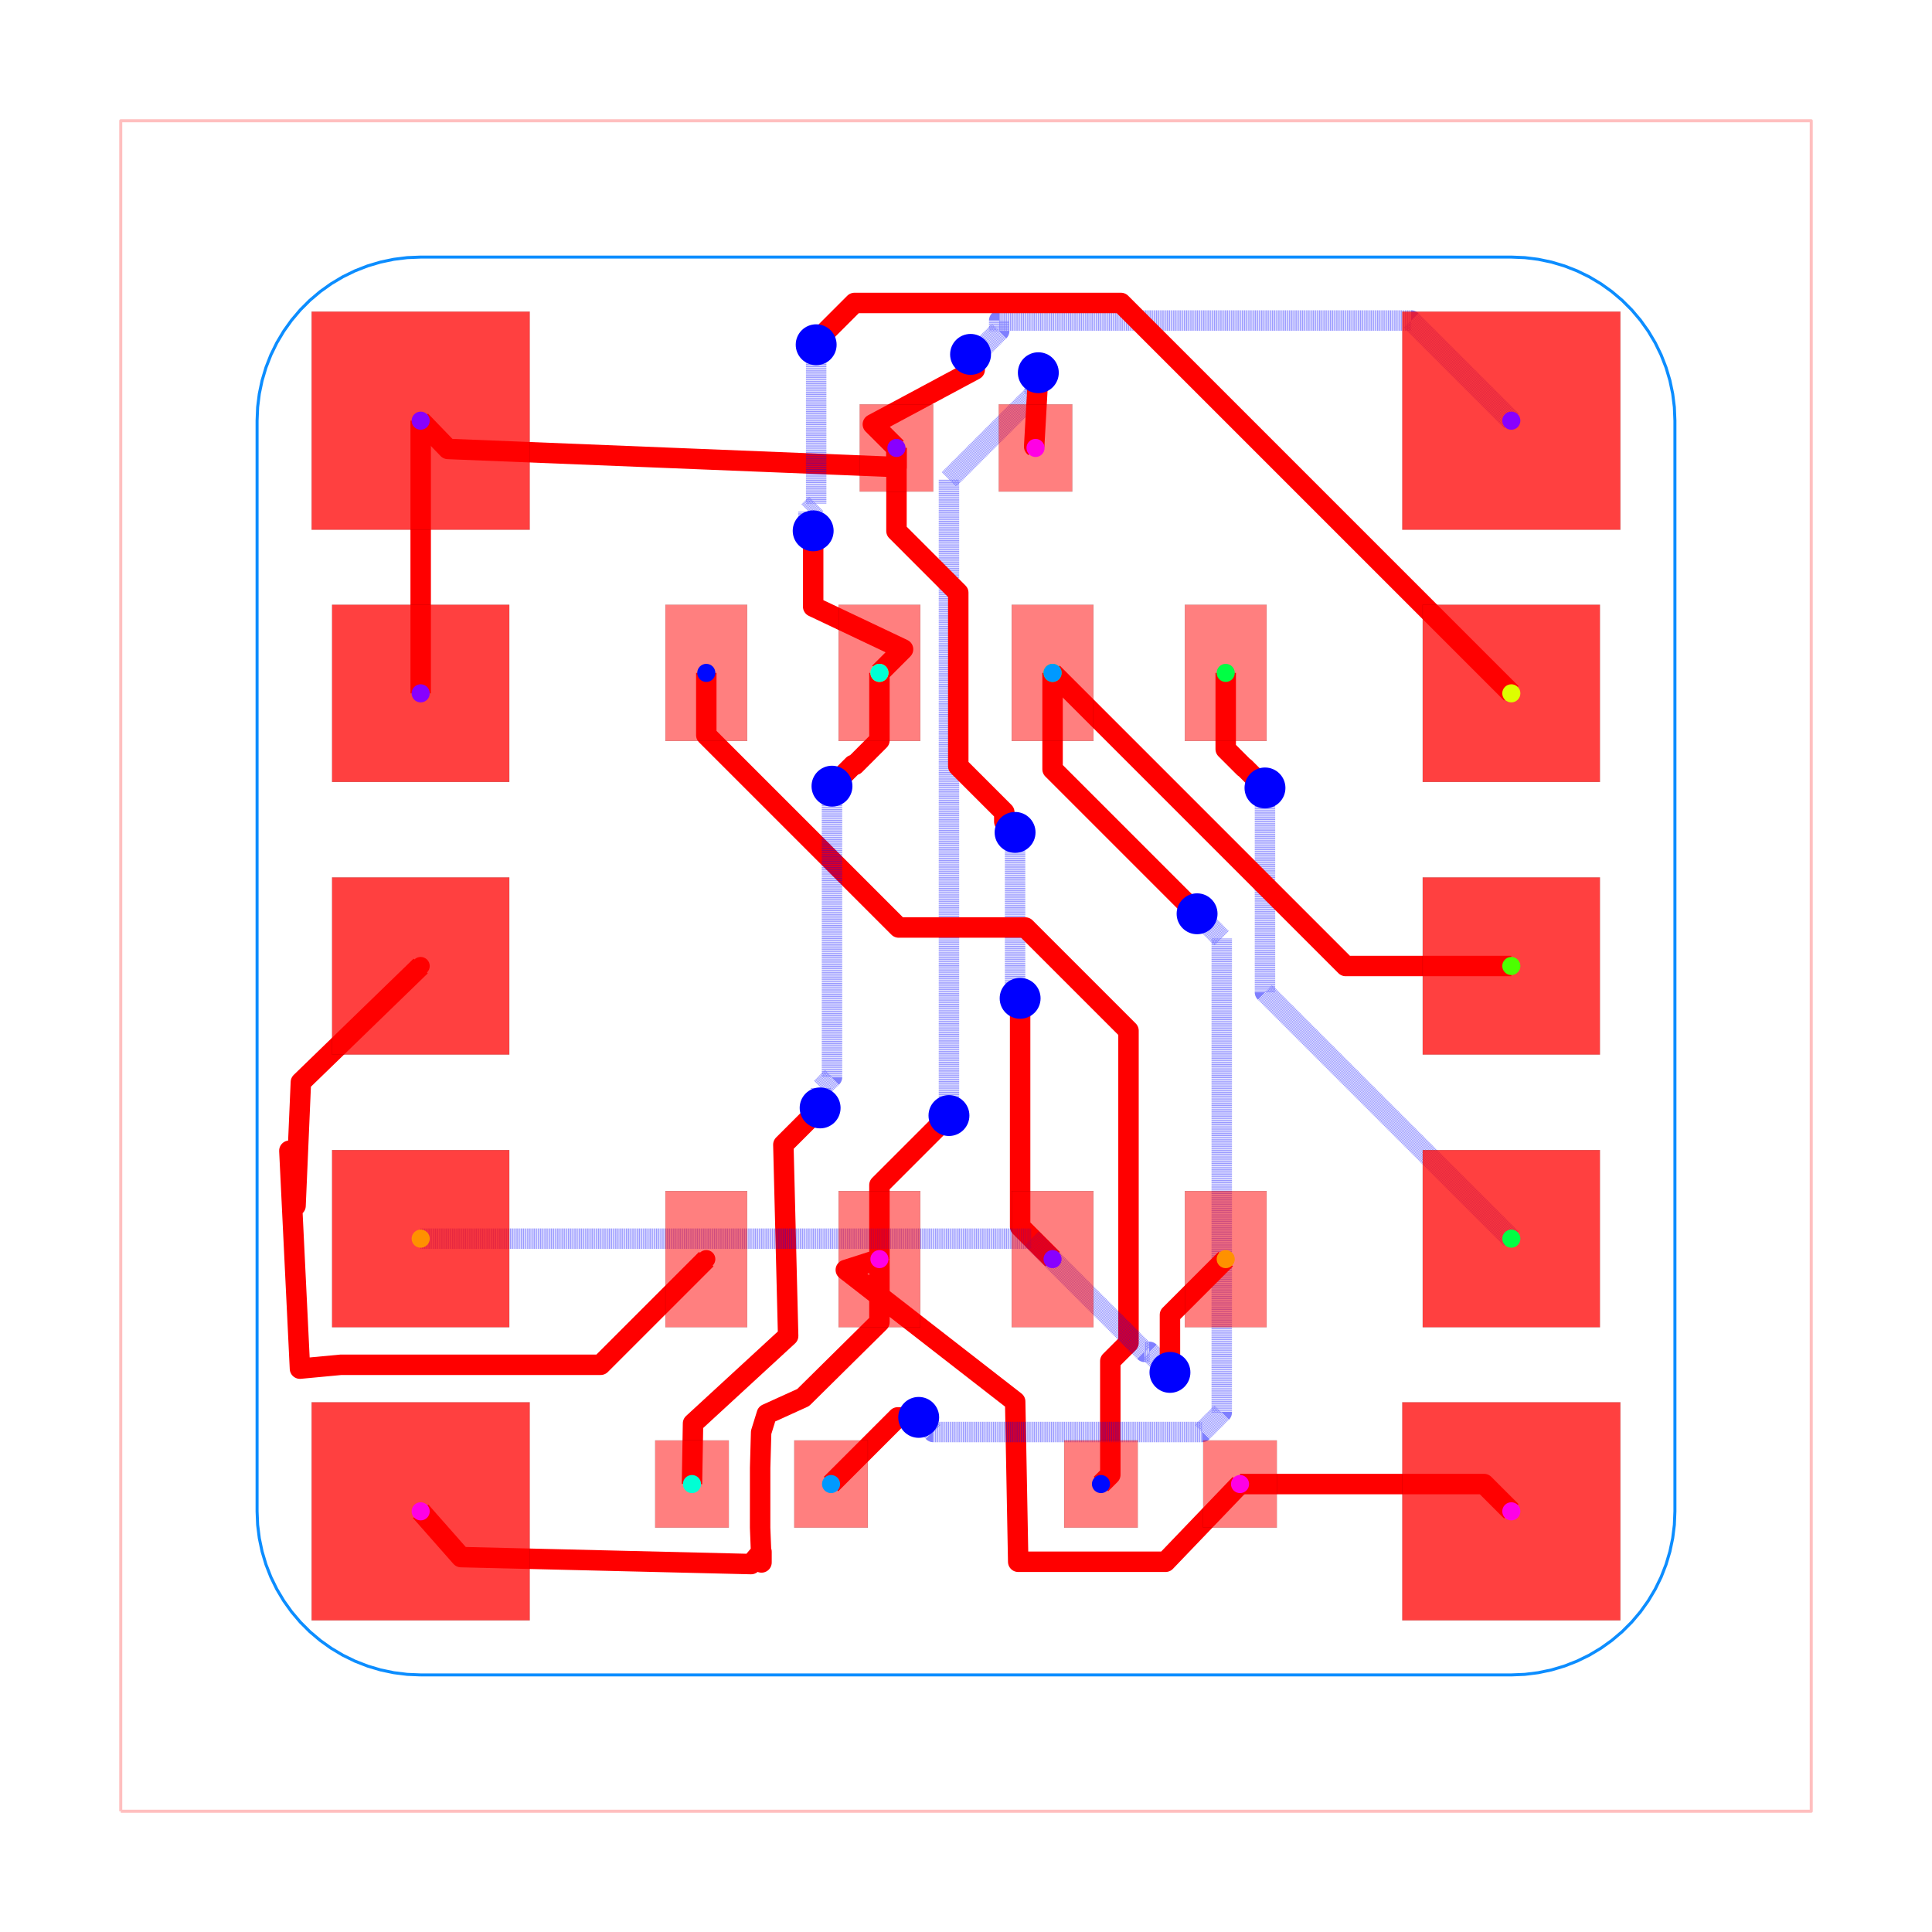
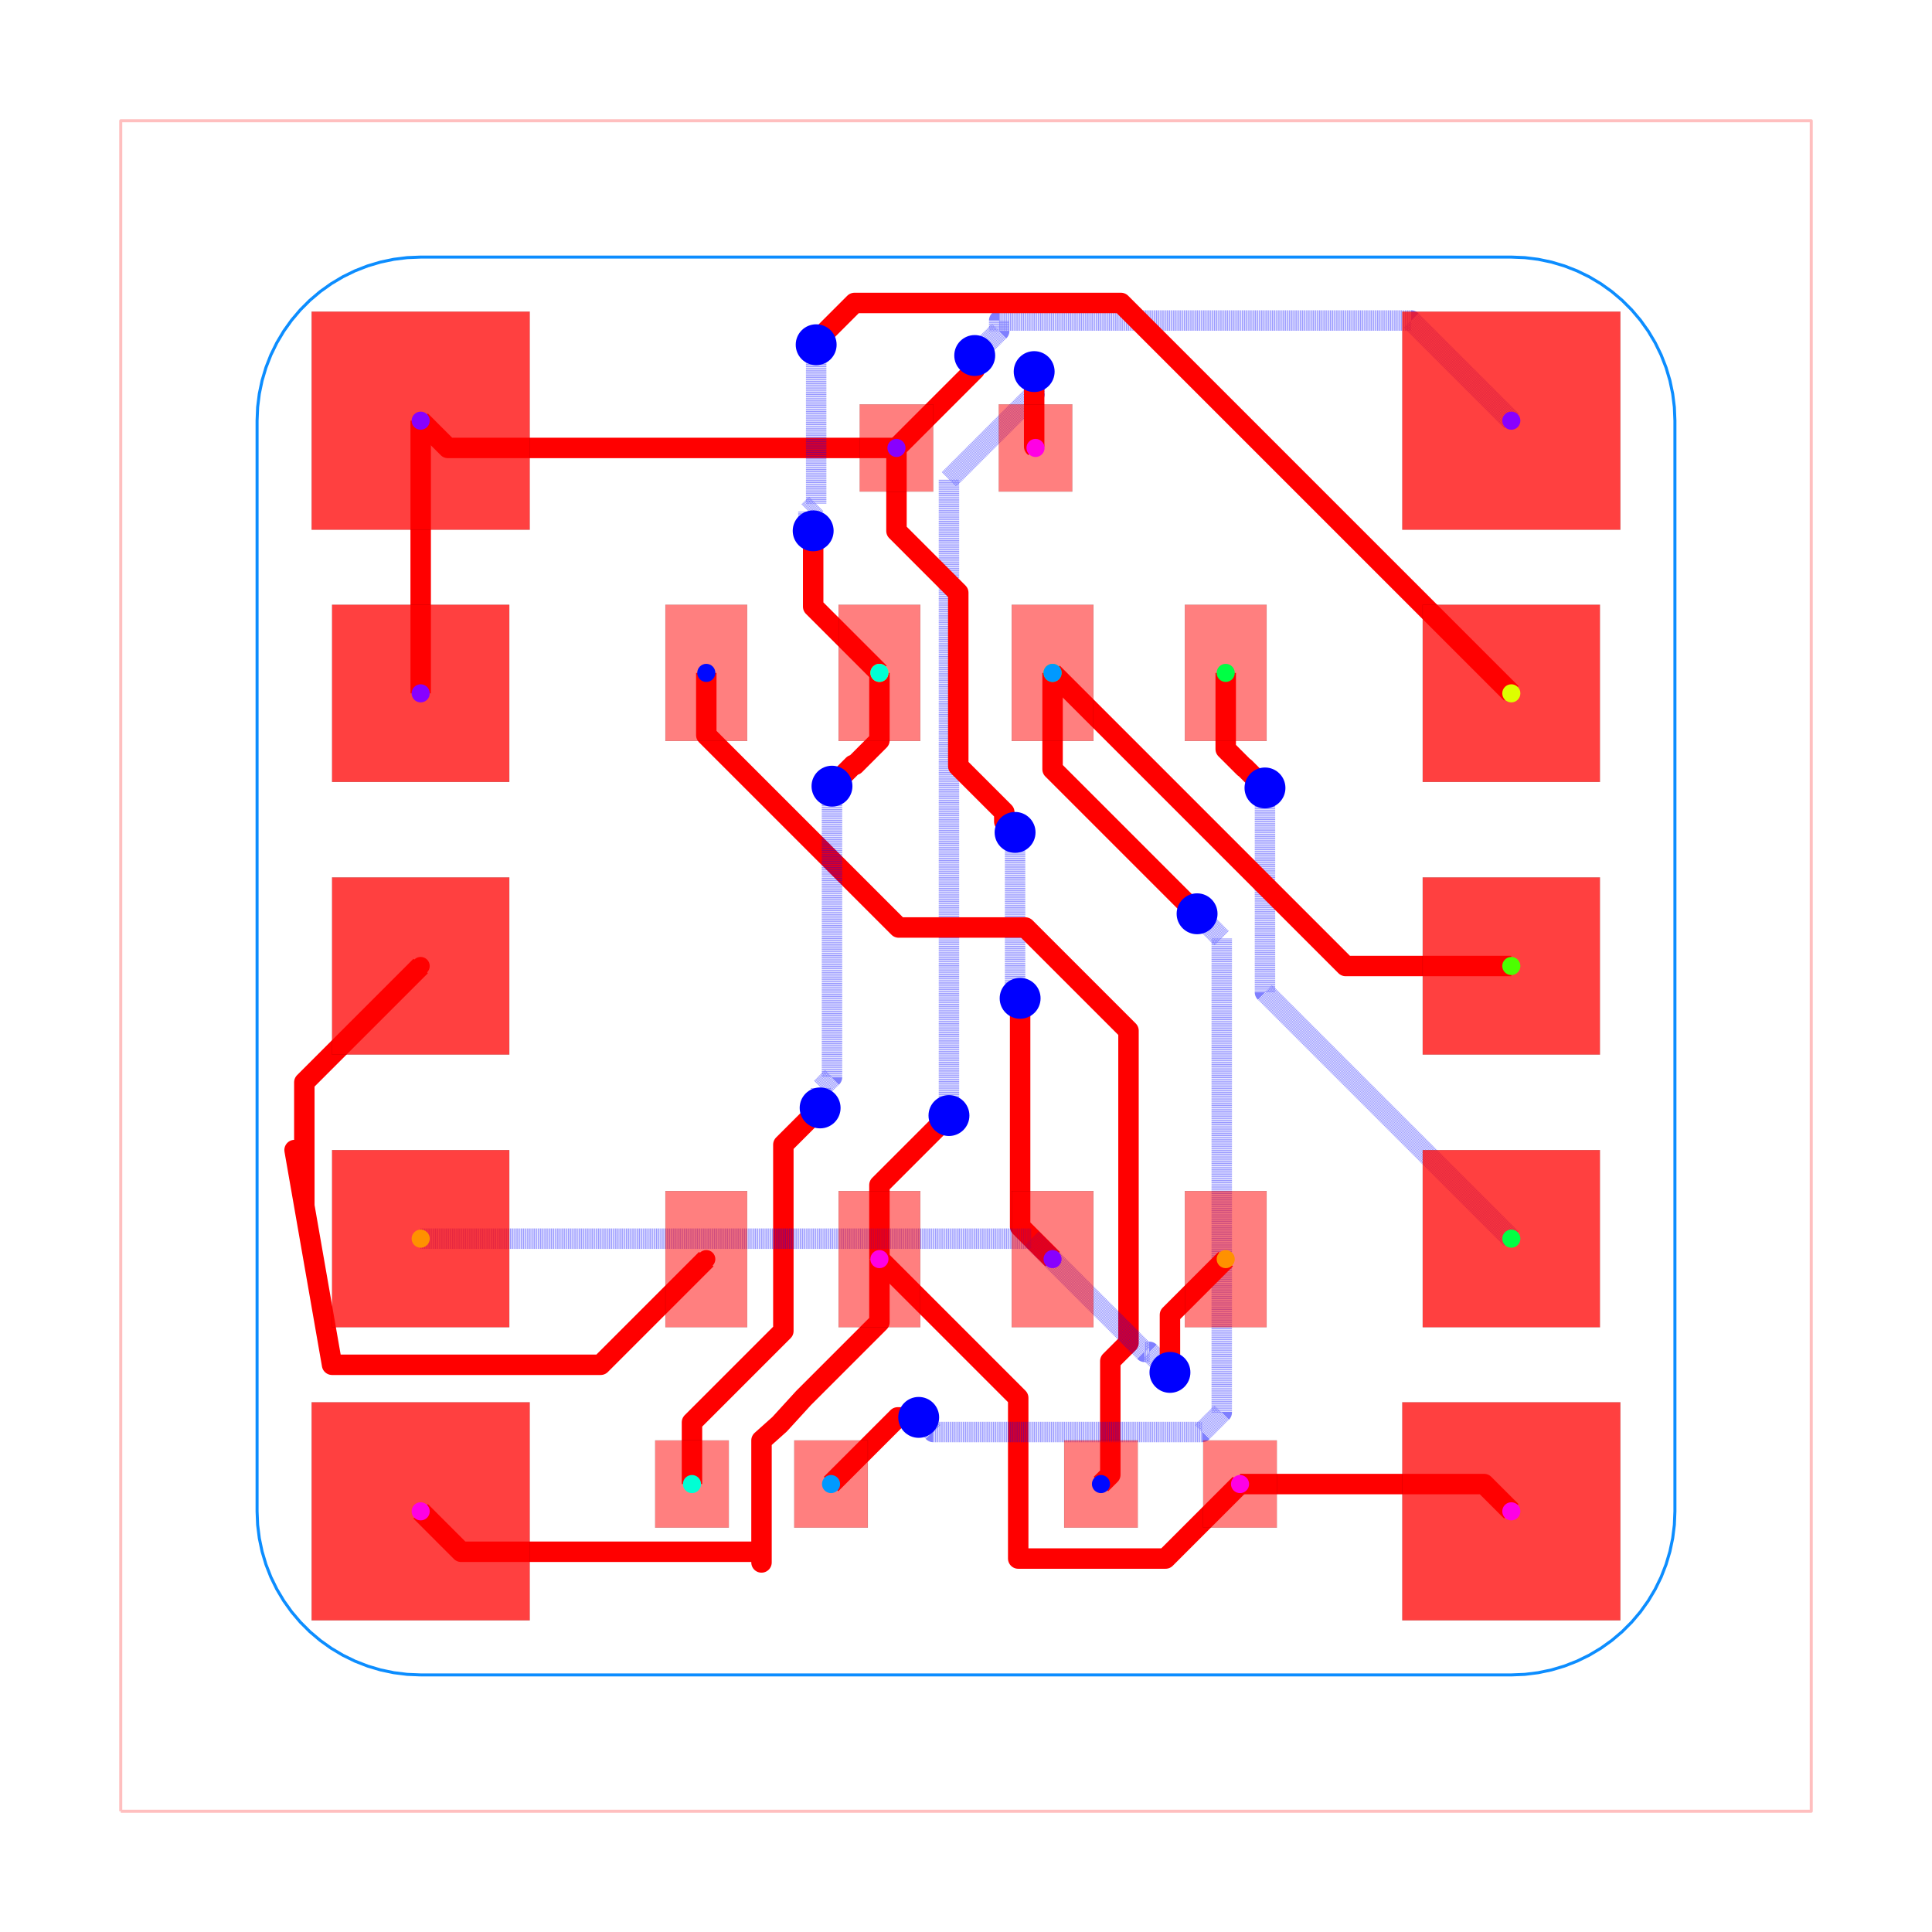
<svg xmlns="http://www.w3.org/2000/svg" width="640" height="640" viewBox="0 0 640 640">
  <rect width="100%" height="100%" fill="white" />
  <g>
    <polyline data-points="-6.199999999999999,-6.199999999999999 6.199999999999999,-6.199999999999999 6.199999999999999,6.199999999999999 -6.199999999999999,6.199999999999999 -6.199999999999999,-6.199999999999999" data-type="line" data-label="" points="40,600 600,600 600,40 40,40 40,600" fill="none" stroke="rgba(255,0,0,0.25)" stroke-linejoin="round" stroke-width="1px" />
  </g>
  <g>
    <polyline data-points="-3.999999999999999,-5.199999999999999 3.999999999999999,-5.199999999999999 4.099095214566798,-5.195901391608003 4.19751350833688,-5.183633564083266 4.294582584568958,-5.163280319127195 4.389639363045619,-5.134980690040761 4.4820345095835625,-5.098927991986068 4.571136871644487,-5.055368501447786 4.656337789746911,-5.004599773915033 4.737055255227601,-4.946968611275671 4.812737885950888,-4.882868692807757 4.882868692807757,-4.812737885950888 4.946968611275671,-4.737055255227601 5.004599773915033,-4.656337789746911 5.055368501447786,-4.571136871644487 5.098927991986068,-4.4820345095835625 5.134980690040761,-4.389639363045619 5.163280319127195,-4.294582584568958 5.183633564083266,-4.19751350833688 5.195901391608003,-4.099095214566798 5.199999999999999,-3.999999999999999 5.199999999999999,3.999999999999999 5.195901391608003,4.099095214566798 5.183633564083266,4.19751350833688 5.163280319127195,4.294582584568958 5.134980690040761,4.389639363045619 5.098927991986068,4.4820345095835625 5.055368501447786,4.571136871644487 5.004599773915033,4.656337789746911 4.946968611275671,4.737055255227601 4.882868692807757,4.812737885950888 4.812737885950888,4.882868692807757 4.737055255227601,4.946968611275671 4.656337789746911,5.004599773915033 4.571136871644487,5.055368501447786 4.4820345095835625,5.098927991986068 4.389639363045619,5.134980690040761 4.294582584568958,5.163280319127195 4.19751350833688,5.183633564083266 4.099095214566798,5.195901391608003 3.999999999999999,5.199999999999999 -3.999999999999999,5.199999999999999 -4.099095214566798,5.195901391608003 -4.19751350833688,5.183633564083266 -4.294582584568958,5.163280319127195 -4.389639363045619,5.134980690040761 -4.4820345095835625,5.098927991986068 -4.571136871644487,5.055368501447786 -4.656337789746911,5.004599773915033 -4.737055255227601,4.946968611275671 -4.812737885950888,4.882868692807757 -4.882868692807757,4.812737885950888 -4.946968611275671,4.737055255227601 -5.004599773915033,4.656337789746911 -5.055368501447786,4.571136871644487 -5.098927991986068,4.4820345095835625 -5.134980690040761,4.389639363045619 -5.163280319127196,4.294582584568958 -5.183633564083266,4.19751350833688 -5.195901391608003,4.099095214566798 -5.199999999999999,3.999999999999999 -5.199999999999999,-3.999999999999999 -5.195901391608003,-4.099095214566797 -5.183633564083266,-4.19751350833688 -5.163280319127196,-4.294582584568958 -5.134980690040761,-4.389639363045619 -5.098927991986068,-4.4820345095835625 -5.055368501447786,-4.571136871644487 -5.004599773915034,-4.656337789746911 -4.946968611275672,-4.737055255227601 -4.882868692807757,-4.812737885950888 -4.812737885950888,-4.882868692807757 -4.737055255227601,-4.946968611275671 -4.656337789746911,-5.004599773915033 -4.571136871644487,-5.055368501447786 -4.4820345095835625,-5.098927991986068 -4.389639363045619,-5.134980690040761 -4.294582584568958,-5.163280319127195 -4.197513508336881,-5.183633564083266 -4.099095214566798,-5.195901391608003 -3.999999999999999,-5.199999999999999 -3.999999999999999,-5.199999999999999" data-type="line" data-label="" points="139.355,554.839 500.645,554.839 505.12,554.654 509.565,554.1 513.949,553.18 518.242,551.902 522.414,550.274 526.438,548.307 530.286,546.014 533.932,543.411 537.349,540.517 540.517,537.349 543.411,533.932 546.014,530.286 548.307,526.438 550.274,522.414 551.902,518.242 553.18,513.949 554.1,509.565 554.654,505.12 554.839,500.645 554.839,139.355 554.654,134.88 554.1,130.435 553.18,126.051 551.902,121.758 550.274,117.586 548.307,113.562 546.014,109.714 543.411,106.068 540.517,102.651 537.349,99.483 533.932,96.589 530.286,93.986 526.438,91.693 522.414,89.726 518.242,88.098 513.949,86.82 509.565,85.9 505.12,85.346 500.645,85.161 139.355,85.161 134.88,85.346 130.435,85.9 126.051,86.82 121.758,88.098 117.586,89.726 113.562,91.693 109.714,93.986 106.068,96.589 102.651,99.483 99.483,102.651 96.589,106.068 93.986,109.714 91.693,113.562 89.726,117.586 88.098,121.758 86.82,126.051 85.9,130.435 85.346,134.88 85.161,139.355 85.161,500.645 85.346,505.12 85.9,509.565 86.82,513.949 88.098,518.242 89.726,522.414 91.693,526.438 93.986,530.286 96.589,533.932 99.483,537.349 102.651,540.517 106.068,543.411 109.714,546.014 113.562,548.307 117.586,550.274 121.758,551.902 126.051,553.18 130.435,554.1 134.88,554.654 139.355,554.839 139.355,554.839" fill="none" stroke="rgba(0, 136, 255, 0.95)" stroke-linejoin="round" stroke-width="1px" />
  </g>
  <g>
    <polyline data-points="2.01,-3.8 3.8,-3.8 4,-4" data-type="line" data-label="" points="410.774,491.613 491.613,491.613 500.645,500.645" fill="none" stroke="red" stroke-linejoin="round" stroke-width="6.774" />
  </g>
  <g>
-     <polyline data-points="2.01,-3.8 1.4636644667741834,-4.369994222542292 0.3829871576466409,-4.369994222542292 0.36072126958690565,-3.1948070773112196 -0.8816085460261822,-2.22919071843729 -0.6350000000000001,-2.15" data-type="line" data-label="" points="410.774,491.613 386.101,517.355 337.296,517.355 336.291,464.282 280.185,420.673 291.323,417.097" fill="none" stroke="red" stroke-linejoin="round" stroke-width="6.774" />
-   </g>
-   <g>
-     <polyline data-points="-0.6350000000000001,-2.15 -0.6350000000000001,-2.612380861522672 -1.1944491921517089,-3.165381271731969 -1.4610249384492493,-3.2864607055309345 -1.5027006061679047,-3.420749583349613 -1.51,-3.6799999999999997 -1.510166084700449,-4.120528119925643 -1.4999996234526822,-4.3750065817908315 -1.5,-4.296708350308045 -1.5765812220114186,-4.38697476184011 -3.7037827095315787,-4.335835822033881 -4,-4" data-type="line" data-label="" points="291.323,417.097 291.323,437.978 266.057,462.953 254.018,468.421 252.136,474.485 251.806,486.194 251.799,506.088 252.258,517.581 252.258,514.045 248.8,518.121 152.732,515.812 139.355,500.645" fill="none" stroke="red" stroke-linejoin="round" stroke-width="6.774" />
+     <polyline data-points="2.01,-3.8 1.4636644667741834,-4.346335533225816 0.3829871576466409,-4.346335533225816 0.3829871576466409,-3.1679871576466407 -0.6350000000000001,-2.15" data-type="line" data-label="" points="410.774,491.613 386.101,516.286 337.296,516.286 337.296,463.07 291.323,417.097" fill="none" stroke="red" stroke-linejoin="round" stroke-width="6.774" />
+   </g>
+   <g>
+     <polyline data-points="-0.6350000000000001,-2.15 -0.6350000000000001,-2.612380861522672 -1.1918611391758867,-3.169242000698558 -1.367,-3.361 -1.5,-3.48 -1.5,-3.6799999999999997 -1.5,-4.12 -1.5,-4.375 -1.5,-4.296708350308045 -1.585747335581498,-4.296708350308045 -3.7032916496919546,-4.296708350308045 -4,-4" data-type="line" data-label="" points="291.323,417.097 291.323,437.978 266.174,463.127 258.265,471.787 252.258,477.161 252.258,486.194 252.258,506.065 252.258,517.581 252.258,514.045 248.386,514.045 152.755,514.045 139.355,500.645" fill="none" stroke="red" stroke-linejoin="round" stroke-width="6.774" />
  </g>
  <g>
    <polyline data-points="-0.6350000000000001,-2.15 -0.6350000000000001,-1.607 -0.14253351565940173,-1.1145335156594016 -0.125,-1.097" data-type="line" data-label="" points="291.323,417.097 291.323,392.574 313.563,370.334 314.355,369.542" fill="none" stroke="red" stroke-linejoin="round" stroke-width="6.774" />
  </g>
  <g>
-     <polyline data-points="-0.125,-1.097 -0.125,3.5693563304823313 0.5033859570463857,4.197742287528717 0.5033859570463857,4.356614042953614 0.5305577740929718,4.351729776736306" data-type="line" data-label="" points="314.355,369.542 314.355,158.803 342.734,130.425 342.734,123.25 343.961,123.47" fill="none" stroke="rgba(0,0,255,0.5)" stroke-linejoin="round" stroke-width="6.774" stroke-dasharray="0.2 0.2" />
-   </g>
-   <g>
-     <polyline data-points="0.5305577740929718,4.351729776736306 0.5,3.8099999999999996 0.51,3.8" data-type="line" data-label="" points="343.961,123.47 342.581,147.935 343.032,148.387" fill="none" stroke="red" stroke-linejoin="round" stroke-width="6.774" />
+     <polyline data-points="-0.125,-1.097 -0.125,3.5693563304823313 0.5033859570463857,4.197742287528717 0.5033859570463857,4.356614042953614 0.5,4.36" data-type="line" data-label="" points="314.355,369.542 314.355,158.803 342.734,130.425 342.734,123.25 342.581,123.097" fill="none" stroke="rgba(0,0,255,0.5)" stroke-linejoin="round" stroke-width="6.774" stroke-dasharray="0.2 0.2" />
+   </g>
+   <g>
+     <polyline data-points="0.5,4.36 0.5,3.8099999999999996 0.51,3.8" data-type="line" data-label="" points="342.581,123.097 342.581,147.935 343.032,148.387" fill="none" stroke="red" stroke-linejoin="round" stroke-width="6.774" />
  </g>
  <g>
    <polyline data-points="-4,2 -4,4" data-type="line" data-label="" points="139.355,229.677 139.355,139.355" fill="none" stroke="red" stroke-linejoin="round" stroke-width="6.774" />
  </g>
  <g>
-     <polyline data-points="-0.51,3.8 -0.5096863001783866,3.660000351456077 -3.8,3.7926280356855018 -4,4" data-type="line" data-label="" points="296.968,148.387 296.982,154.71 148.387,148.72 139.355,139.355" fill="none" stroke="red" stroke-linejoin="round" stroke-width="6.774" />
-   </g>
-   <g>
-     <polyline data-points="4,4 3.2652742290440866,4.734725770955913 0.24343764468352388,4.734725770955913 0.24343764468352388,4.657437644683523 0.12187847064366475,4.535878470643664 0.03344222590702825,4.486270223263694" data-type="line" data-label="" points="500.645,139.355 467.464,106.174 330.994,106.174 330.994,109.664 325.504,115.154 321.51,117.394" fill="none" stroke="rgba(0,0,255,0.5)" stroke-linejoin="round" stroke-width="6.774" stroke-dasharray="0.2 0.2" />
-   </g>
-   <g>
-     <polyline data-points="0.03344222590702825,4.486270223263694 0.064,4.374 -0.6832411613907041,3.973241161390704 -0.51,3.8" data-type="line" data-label="" points="321.51,117.394 322.89,122.465 289.144,140.563 296.968,148.387" fill="none" stroke="red" stroke-linejoin="round" stroke-width="6.774" />
+     <polyline data-points="-0.51,3.8 -3.8,3.8 -4,4" data-type="line" data-label="" points="296.968,148.387 148.387,148.387 139.355,139.355" fill="none" stroke="red" stroke-linejoin="round" stroke-width="6.774" />
+   </g>
+   <g>
+     <polyline data-points="4,4 3.2652742290440866,4.734725770955913 0.24343764468352388,4.734725770955913 0.24343764468352388,4.657437644683523 0.12187847064366475,4.535878470643664 0.064,4.478" data-type="line" data-label="" points="500.645,139.355 467.464,106.174 330.994,106.174 330.994,109.664 325.504,115.154 322.89,117.768" fill="none" stroke="rgba(0,0,255,0.5)" stroke-linejoin="round" stroke-width="6.774" stroke-dasharray="0.2 0.2" />
+   </g>
+   <g>
+     <polyline data-points="0.064,4.478 0.064,4.374 -0.51,3.8" data-type="line" data-label="" points="322.89,117.768 322.89,122.465 296.968,148.387" fill="none" stroke="red" stroke-linejoin="round" stroke-width="6.774" />
  </g>
  <g>
    <polyline data-points="-0.51,3.8 -0.51,3.1910854356948817 -0.05674761925010141,2.737833054944983 -0.05674761925010141,1.465693510512172 0.2808094145028268,1.1281364767592437 0.2808094145028268,1.059190585497173 0.36,0.98" data-type="line" data-label="" points="296.968,148.387 296.968,175.886 317.437,196.356 317.437,253.807 332.682,269.052 332.682,272.166 336.258,275.742" fill="none" stroke="red" stroke-linejoin="round" stroke-width="6.774" />
  </g>
  <g>
    <polyline data-points="0.36,0.98 0.36,-0.01939567719794133 0.36,-0.19999999999999996 0.397,-0.237" data-type="line" data-label="" points="336.258,275.742 336.258,320.876 336.258,329.032 337.929,330.703" fill="none" stroke="rgba(0,0,255,0.5)" stroke-linejoin="round" stroke-width="6.774" stroke-dasharray="0.2 0.2" />
  </g>
  <g>
    <polyline data-points="0.397,-0.237 0.397,-1.912 0.635,-2.15" data-type="line" data-label="" points="337.929,330.703 337.929,406.348 348.677,417.097" fill="none" stroke="red" stroke-linejoin="round" stroke-width="6.774" />
  </g>
  <g>
    <polyline data-points="-1.9049999999999998,2.15 -1.9049999999999998,1.6935632129009668 -0.4937632910761338,0.2823265039771009 0.43516934457905676,0.2823265039771009 1.1919203053922716,-0.47442445683611384 1.1919203053922716,-2.764475685491463 1.058549249011214,-2.8978467418725207 1.058549249011214,-3.7314507509887855 0.99,-3.8" data-type="line" data-label="" points="233.968,222.903 233.968,243.517 297.701,307.25 339.653,307.25 373.829,341.426 373.829,444.847 367.805,450.87 367.805,488.517 364.71,491.613" fill="none" stroke="red" stroke-linejoin="round" stroke-width="6.774" />
  </g>
  <g>
    <polyline data-points="1.9050000000000002,2.15 1.9050000000000002,1.5907811821538627 2.039859083633701,1.4559220985201617 2.0430779014798386,1.4559220985201617 2.193,1.306" data-type="line" data-label="" points="406.032,222.903 406.032,248.158 412.123,254.249 412.268,254.249 419.039,261.019" fill="none" stroke="red" stroke-linejoin="round" stroke-width="6.774" />
  </g>
  <g>
    <polyline data-points="2.193,1.306 2.193,-0.19300000000000006 4,-2" data-type="line" data-label="" points="419.039,261.019 419.039,328.716 500.645,410.323" fill="none" stroke="rgba(0,0,255,0.5)" stroke-linejoin="round" stroke-width="6.774" stroke-dasharray="0.2 0.2" />
  </g>
  <g>
    <polyline data-points="4,0 2.785,0 0.6350000000000001,2.15" data-type="line" data-label="" points="500.645,320 445.774,320 348.677,222.903" fill="none" stroke="red" stroke-linejoin="round" stroke-width="6.774" />
  </g>
  <g>
    <polyline data-points="0.6350000000000001,2.15 0.6350000000000001,1.4429999999999998 1.668654943513845,0.40934505648615516 1.695,0.383" data-type="line" data-label="" points="348.677,222.903 348.677,254.832 395.359,301.513 396.548,302.703" fill="none" stroke="red" stroke-linejoin="round" stroke-width="6.774" />
  </g>
  <g>
    <polyline data-points="1.695,0.383 1.8759062010910248,0.20209379890897528 1.8759062010910248,-3.2746635054390847 1.7323762955272688,-3.4181934110028407 -0.23212924647023356,-3.4181934110028407 -0.23980658899715968,-3.4181934110028407 -0.347,-3.3110000000000004" data-type="line" data-label="" points="396.548,302.703 404.718,310.873 404.718,467.888 398.236,474.37 309.517,474.37 309.17,474.37 304.329,469.529" fill="none" stroke="rgba(0,0,255,0.5)" stroke-linejoin="round" stroke-width="6.774" stroke-dasharray="0.2 0.2" />
  </g>
  <g>
    <polyline data-points="-0.347,-3.3110000000000004 -0.5010000000000006,-3.3110000000000004 -0.99,-3.8" data-type="line" data-label="" points="304.329,469.529 297.374,469.529 275.29,491.613" fill="none" stroke="red" stroke-linejoin="round" stroke-width="6.774" />
  </g>
  <g>
    <polyline data-points="4,2 1.1365414350538163,4.863458564946184 -0.8136468302698399,4.863458564946184 -0.8178241597021056,4.863458564946184 -1.1116413623241446,4.569641362324145 -1.099,4.557" data-type="line" data-label="" points="500.645,229.677 371.328,100.36 283.255,100.36 283.066,100.36 269.797,113.629 270.368,114.2" fill="none" stroke="red" stroke-linejoin="round" stroke-width="6.774" />
  </g>
  <g>
    <polyline data-points="-1.099,4.557 -1.099,3.389395999643786 -1.1561177263395268,3.332278273304259 -1.1561177263395268,3.227117726339527 -1.121,3.192" data-type="line" data-label="" points="270.368,114.2 270.368,166.931 267.788,169.51 267.788,174.259 269.374,175.845" fill="none" stroke="rgba(0,0,255,0.5)" stroke-linejoin="round" stroke-width="6.774" stroke-dasharray="0.2 0.2" />
  </g>
  <g>
-     <polyline data-points="-1.121,3.192 -1.121,2.636 -0.46175883860929573,2.3232411613907042 -0.6349999999999999,2.15" data-type="line" data-label="" points="269.374,175.845 269.374,200.955 299.146,215.079 291.323,222.903" fill="none" stroke="red" stroke-linejoin="round" stroke-width="6.774" />
+     <polyline data-points="-1.121,3.192 -1.121,2.636 -0.6349999999999999,2.15" data-type="line" data-label="" points="269.374,175.845 269.374,200.955 291.323,222.903" fill="none" stroke="red" stroke-linejoin="round" stroke-width="6.774" />
  </g>
  <g>
    <polyline data-points="-0.6349999999999999,2.15 -0.6349999999999999,1.6551897513472151 -0.8154079478009977,1.4747818035462175 -0.8272181964537825,1.4747818035462175 -0.983,1.319" data-type="line" data-label="" points="291.323,222.903 291.323,245.249 283.175,253.397 282.642,253.397 275.606,260.432" fill="none" stroke="red" stroke-linejoin="round" stroke-width="6.774" />
  </g>
  <g>
    <polyline data-points="-0.983,1.319 -0.983,-0.8157688703367907 -1.063733455152483,-0.8965023254892738 -1.063733455152483,-1.0347334551524832 -1.07,-1.0410000000000001" data-type="line" data-label="" points="275.606,260.432 275.606,356.841 271.96,360.487 271.96,366.73 271.677,367.013" fill="none" stroke="rgba(0,0,255,0.5)" stroke-linejoin="round" stroke-width="6.774" stroke-dasharray="0.2 0.2" />
  </g>
  <g>
-     <polyline data-points="-1.07,-1.0410000000000001 -1.339723403646527,-1.3107234036465272 -1.3045600460997577,-2.7132390658233527 -2.0022567184066724,-3.3554384872717726 -2.01,-3.8" data-type="line" data-label="" points="271.677,367.013 259.496,379.194 261.084,442.533 229.576,471.536 229.226,491.613" fill="none" stroke="red" stroke-linejoin="round" stroke-width="6.774" />
+     <polyline data-points="-1.07,-1.0410000000000001 -1.339723403646527,-1.3107234036465272 -1.339723403646527,-2.6772260228024267 -2.01,-3.3475026191558994 -2.01,-3.8" data-type="line" data-label="" points="271.677,367.013 259.496,379.194 259.496,440.907 229.226,471.178 229.226,491.613" fill="none" stroke="red" stroke-linejoin="round" stroke-width="6.774" />
  </g>
  <g>
    <polyline data-points="-4,-2 0.48016106877418396,-2 1.310736441061651,-2.830575372287467 1.3455753722874673,-2.830575372287467 1.496,-2.981" data-type="line" data-label="" points="139.355,410.323 341.685,410.323 379.195,447.832 380.768,447.832 387.561,454.626" fill="none" stroke="rgba(0,0,255,0.5)" stroke-linejoin="round" stroke-width="6.774" stroke-dasharray="0.2 0.2" />
  </g>
  <g>
    <polyline data-points="1.496,-2.981 1.496,-2.559 1.905,-2.15" data-type="line" data-label="" points="387.561,454.626 387.561,435.568 406.032,417.097" fill="none" stroke="red" stroke-linejoin="round" stroke-width="6.774" />
  </g>
  <g>
-     <polyline data-points="-1.9050000000000002,-2.15 -2.68,-2.925 -4.583819301046871,-2.925 -4.885475203358353,-2.9534157649034207 -4.963153955563013,-1.3550373175339254 -4.917885387493282,-1.7588271219334177 -4.878733568696162,-0.8523944938073013 -4,0" data-type="line" data-label="" points="233.968,417.097 198.968,452.097 112.989,452.097 99.366,453.38 95.858,381.195 97.902,399.431 99.67,358.495 139.355,320" fill="none" stroke="red" stroke-linejoin="round" stroke-width="6.774" />
+     <polyline data-points="-1.9050000000000002,-2.15 -2.68,-2.925 -4.583819301046871,-2.925 -4.65,-2.925 -4.925,-1.35 -4.853410930372859,-1.760010126046353 -4.853410930372859,-0.853410930372859 -4,0" data-type="line" data-label="" points="233.968,417.097 198.968,452.097 112.989,452.097 110,452.097 97.581,380.968 100.814,399.484 100.814,358.541 139.355,320" fill="none" stroke="red" stroke-linejoin="round" stroke-width="6.774" />
  </g>
  <g>
    <rect data-type="rect" data-label="top source_trace_0" data-x="-1.9050000000000002" data-y="-2.15" x="220.419" y="394.516" width="27.097" height="45.161" fill="rgba(255,0,0,0.5)" stroke="black" stroke-width="0.022" />
  </g>
  <g>
    <rect data-type="rect" data-label="top source_net_1" data-x="-0.6350000000000001" data-y="-2.15" x="277.774" y="394.516" width="27.097" height="45.161" fill="rgba(255,0,0,0.5)" stroke="black" stroke-width="0.022" />
  </g>
  <g>
    <rect data-type="rect" data-label="top source_net_0" data-x="0.6349999999999999" data-y="-2.15" x="335.129" y="394.516" width="27.097" height="45.161" fill="rgba(255,0,0,0.5)" stroke="black" stroke-width="0.022" />
  </g>
  <g>
    <rect data-type="rect" data-label="top source_trace_1" data-x="1.9049999999999998" data-y="-2.15" x="392.484" y="394.516" width="27.097" height="45.161" fill="rgba(255,0,0,0.5)" stroke="black" stroke-width="0.022" />
  </g>
  <g>
    <rect data-type="rect" data-label="top source_trace_4" data-x="1.9050000000000002" data-y="2.15" x="392.484" y="200.323" width="27.097" height="45.161" fill="rgba(255,0,0,0.5)" stroke="black" stroke-width="0.022" />
  </g>
  <g>
    <rect data-type="rect" data-label="top source_trace_6, source_trace_3" data-x="0.6350000000000001" data-y="2.15" x="335.129" y="200.323" width="27.097" height="45.161" fill="rgba(255,0,0,0.5)" stroke="black" stroke-width="0.022" />
  </g>
  <g>
    <rect data-type="rect" data-label="top source_trace_5, source_trace_2" data-x="-0.6349999999999999" data-y="2.15" x="277.774" y="200.323" width="27.097" height="45.161" fill="rgba(255,0,0,0.5)" stroke="black" stroke-width="0.022" />
  </g>
  <g>
    <rect data-type="rect" data-label="top source_trace_12" data-x="-1.9049999999999998" data-y="2.15" x="220.419" y="200.323" width="27.097" height="45.161" fill="rgba(255,0,0,0.5)" stroke="black" stroke-width="0.022" />
  </g>
  <g>
    <rect data-type="rect" data-label="top source_net_0" data-x="-0.51" data-y="3.8" x="284.774" y="133.935" width="24.387" height="28.903" fill="rgba(255,0,0,0.5)" stroke="black" stroke-width="0.022" />
  </g>
  <g>
    <rect data-type="rect" data-label="top source_net_1" data-x="0.51" data-y="3.8" x="330.839" y="133.935" width="24.387" height="28.903" fill="rgba(255,0,0,0.5)" stroke="black" stroke-width="0.022" />
  </g>
  <g>
    <rect data-type="rect" data-label="top source_trace_12" data-x="0.99" data-y="-3.8" x="352.516" y="477.161" width="24.387" height="28.903" fill="rgba(255,0,0,0.5)" stroke="black" stroke-width="0.022" />
  </g>
  <g>
    <rect data-type="rect" data-label="top source_net_1" data-x="2.01" data-y="-3.8" x="398.581" y="477.161" width="24.387" height="28.903" fill="rgba(255,0,0,0.5)" stroke="black" stroke-width="0.022" />
  </g>
  <g>
    <rect data-type="rect" data-label="top source_trace_5, source_trace_2" data-x="-2.01" data-y="-3.8" x="217.032" y="477.161" width="24.387" height="28.903" fill="rgba(255,0,0,0.5)" stroke="black" stroke-width="0.022" />
  </g>
  <g>
    <rect data-type="rect" data-label="top source_trace_6, source_trace_3" data-x="-0.99" data-y="-3.8" x="263.097" y="477.161" width="24.387" height="28.903" fill="rgba(255,0,0,0.5)" stroke="black" stroke-width="0.022" />
  </g>
  <g>
    <rect data-type="rect" data-label="top source_net_1 inner1 source_net_1 inner2 source_net_1 bottom source_net_1" data-x="-4" data-y="-4" x="103.226" y="464.516" width="72.258" height="72.258" fill="rgba(255,0,0,0.75)" stroke="black" stroke-width="0.022" />
  </g>
  <g>
    <rect data-type="rect" data-label="top source_net_0 inner1 source_net_0 inner2 source_net_0 bottom source_net_0" data-x="-4" data-y="4" x="103.226" y="103.226" width="72.258" height="72.258" fill="rgba(255,0,0,0.75)" stroke="black" stroke-width="0.022" />
  </g>
  <g>
    <rect data-type="rect" data-label="top source_net_0 inner1 source_net_0 inner2 source_net_0 bottom source_net_0" data-x="4" data-y="4" x="464.516" y="103.226" width="72.258" height="72.258" fill="rgba(255,0,0,0.75)" stroke="black" stroke-width="0.022" />
  </g>
  <g>
    <rect data-type="rect" data-label="top source_net_1 inner1 source_net_1 inner2 source_net_1 bottom source_net_1" data-x="4" data-y="-4" x="464.516" y="464.516" width="72.258" height="72.258" fill="rgba(255,0,0,0.75)" stroke="black" stroke-width="0.022" />
  </g>
  <g>
    <rect data-type="rect" data-label="top source_net_0 inner1 source_net_0 inner2 source_net_0 bottom source_net_0" data-x="-4" data-y="2" x="110" y="200.323" width="58.71" height="58.71" fill="rgba(255,0,0,0.75)" stroke="black" stroke-width="0.022" />
  </g>
  <g>
    <rect data-type="rect" data-label="top source_trace_0 inner1 source_trace_0 inner2 source_trace_0 bottom source_trace_0" data-x="-4" data-y="0" x="110" y="290.645" width="58.71" height="58.71" fill="rgba(255,0,0,0.75)" stroke="black" stroke-width="0.022" />
  </g>
  <g>
    <rect data-type="rect" data-label="top source_trace_1 inner1 source_trace_1 inner2 source_trace_1 bottom source_trace_1" data-x="-4" data-y="-2" x="110" y="380.968" width="58.71" height="58.71" fill="rgba(255,0,0,0.75)" stroke="black" stroke-width="0.022" />
  </g>
  <g>
    <rect data-type="rect" data-label="top source_trace_5, source_trace_2 inner1 source_trace_5, source_trace_2 inner2 source_trace_5, source_trace_2 bottom source_trace_5, source_trace_2" data-x="4" data-y="2" x="471.29" y="200.323" width="58.71" height="58.71" fill="rgba(255,0,0,0.75)" stroke="black" stroke-width="0.022" />
  </g>
  <g>
    <rect data-type="rect" data-label="top source_trace_6, source_trace_3 inner1 source_trace_6, source_trace_3 inner2 source_trace_6, source_trace_3 bottom source_trace_6, source_trace_3" data-x="4" data-y="0" x="471.29" y="290.645" width="58.71" height="58.71" fill="rgba(255,0,0,0.75)" stroke="black" stroke-width="0.022" />
  </g>
  <g>
    <rect data-type="rect" data-label="top source_trace_4 inner1 source_trace_4 inner2 source_trace_4 bottom source_trace_4" data-x="4" data-y="-2" x="471.29" y="380.968" width="58.71" height="58.71" fill="rgba(255,0,0,0.75)" stroke="black" stroke-width="0.022" />
  </g>
  <circle data-type="circle" data-label="" data-x="-0.125" data-y="-1.097" cx="314.355" cy="369.542" r="6.774" fill="blue" stroke="none" stroke-width="0.022" />
-   <circle data-type="circle" data-label="" data-x="0.5305577740929718" data-y="4.351729776736306" cx="343.961" cy="123.47" r="6.774" fill="blue" stroke="none" stroke-width="0.022" />
-   <circle data-type="circle" data-label="" data-x="0.03344222590702825" data-y="4.486270223263694" cx="321.51" cy="117.394" r="6.774" fill="blue" stroke="none" stroke-width="0.022" />
+   <circle data-type="circle" data-label="" data-x="0.5" data-y="4.36" cx="342.581" cy="123.097" r="6.774" fill="blue" stroke="none" stroke-width="0.022" />
+   <circle data-type="circle" data-label="" data-x="0.064" data-y="4.478" cx="322.89" cy="117.768" r="6.774" fill="blue" stroke="none" stroke-width="0.022" />
  <circle data-type="circle" data-label="" data-x="0.36" data-y="0.98" cx="336.258" cy="275.742" r="6.774" fill="blue" stroke="none" stroke-width="0.022" />
  <circle data-type="circle" data-label="" data-x="0.397" data-y="-0.237" cx="337.929" cy="330.703" r="6.774" fill="blue" stroke="none" stroke-width="0.022" />
  <circle data-type="circle" data-label="" data-x="2.193" data-y="1.306" cx="419.039" cy="261.019" r="6.774" fill="blue" stroke="none" stroke-width="0.022" />
  <circle data-type="circle" data-label="" data-x="1.695" data-y="0.383" cx="396.548" cy="302.703" r="6.774" fill="blue" stroke="none" stroke-width="0.022" />
  <circle data-type="circle" data-label="" data-x="-0.347" data-y="-3.3110000000000004" cx="304.329" cy="469.529" r="6.774" fill="blue" stroke="none" stroke-width="0.022" />
  <circle data-type="circle" data-label="" data-x="-1.099" data-y="4.557" cx="270.368" cy="114.2" r="6.774" fill="blue" stroke="none" stroke-width="0.022" />
  <circle data-type="circle" data-label="" data-x="-1.121" data-y="3.192" cx="269.374" cy="175.845" r="6.774" fill="blue" stroke="none" stroke-width="0.022" />
  <circle data-type="circle" data-label="" data-x="-0.983" data-y="1.319" cx="275.606" cy="260.432" r="6.774" fill="blue" stroke="none" stroke-width="0.022" />
  <circle data-type="circle" data-label="" data-x="-1.07" data-y="-1.0410000000000001" cx="271.677" cy="367.013" r="6.774" fill="blue" stroke="none" stroke-width="0.022" />
  <circle data-type="circle" data-label="" data-x="1.496" data-y="-2.981" cx="387.561" cy="454.626" r="6.774" fill="blue" stroke="none" stroke-width="0.022" />
  <g>
    <circle data-type="point" data-label="source_trace_0 source_trace_0 top" data-x="-4" data-y="0" cx="139.355" cy="320" r="3" fill="hsl(0, 100%, 50%)" />
  </g>
  <g>
    <circle data-type="point" data-label="source_trace_0 source_trace_0 top" data-x="-1.9050000000000002" data-y="-2.15" cx="233.968" cy="417.097" r="3" fill="hsl(0, 100%, 50%)" />
  </g>
  <g>
    <circle data-type="point" data-label="source_trace_1 source_trace_1 top" data-x="-4" data-y="-2" cx="139.355" cy="410.323" r="3" fill="hsl(34, 100%, 50%)" />
  </g>
  <g>
    <circle data-type="point" data-label="source_trace_1 source_trace_1 top" data-x="1.9049999999999998" data-y="-2.15" cx="406.032" cy="417.097" r="3" fill="hsl(34, 100%, 50%)" />
  </g>
  <g>
    <circle data-type="point" data-label="source_trace_2 source_trace_2 top" data-x="4" data-y="2" cx="500.645" cy="229.677" r="3" fill="hsl(68, 100%, 50%)" />
  </g>
  <g>
    <circle data-type="point" data-label="source_trace_2 source_trace_2 top" data-x="-0.6349999999999999" data-y="2.15" cx="291.323" cy="222.903" r="3" fill="hsl(68, 100%, 50%)" />
  </g>
  <g>
    <circle data-type="point" data-label="source_trace_3 source_trace_3 top" data-x="4" data-y="0" cx="500.645" cy="320" r="3" fill="hsl(102, 100%, 50%)" />
  </g>
  <g>
    <circle data-type="point" data-label="source_trace_3 source_trace_3 top" data-x="0.6350000000000001" data-y="2.15" cx="348.677" cy="222.903" r="3" fill="hsl(102, 100%, 50%)" />
  </g>
  <g>
    <circle data-type="point" data-label="source_trace_4 source_trace_4 top" data-x="4" data-y="-2" cx="500.645" cy="410.323" r="3" fill="hsl(136, 100%, 50%)" />
  </g>
  <g>
    <circle data-type="point" data-label="source_trace_4 source_trace_4 top" data-x="1.9050000000000002" data-y="2.15" cx="406.032" cy="222.903" r="3" fill="hsl(136, 100%, 50%)" />
  </g>
  <g>
    <circle data-type="point" data-label="source_trace_5 source_trace_5 top" data-x="-2.01" data-y="-3.8" cx="229.226" cy="491.613" r="3" fill="hsl(170, 100%, 50%)" />
  </g>
  <g>
    <circle data-type="point" data-label="source_trace_5 source_trace_5 top" data-x="-0.6349999999999999" data-y="2.15" cx="291.323" cy="222.903" r="3" fill="hsl(170, 100%, 50%)" />
  </g>
  <g>
    <circle data-type="point" data-label="source_trace_6 source_trace_6 top" data-x="-0.99" data-y="-3.8" cx="275.29" cy="491.613" r="3" fill="hsl(204, 100%, 50%)" />
  </g>
  <g>
    <circle data-type="point" data-label="source_trace_6 source_trace_6 top" data-x="0.6350000000000001" data-y="2.15" cx="348.677" cy="222.903" r="3" fill="hsl(204, 100%, 50%)" />
  </g>
  <g>
    <circle data-type="point" data-label="source_trace_12 source_trace_12 top" data-x="0.99" data-y="-3.8" cx="364.71" cy="491.613" r="3" fill="hsl(238, 100%, 50%)" />
  </g>
  <g>
    <circle data-type="point" data-label="source_trace_12 source_trace_12 top" data-x="-1.9049999999999998" data-y="2.15" cx="233.968" cy="222.903" r="3" fill="hsl(238, 100%, 50%)" />
  </g>
  <g>
    <circle data-type="point" data-label="source_net_0 source_net_0 top" data-x="-4" data-y="2" cx="139.355" cy="229.677" r="3" fill="hsl(272, 100%, 50%)" />
  </g>
  <g>
    <circle data-type="point" data-label="source_net_0 source_net_0 top" data-x="0.6349999999999999" data-y="-2.15" cx="348.677" cy="417.097" r="3" fill="hsl(272, 100%, 50%)" />
  </g>
  <g>
    <circle data-type="point" data-label="source_net_0 source_net_0 top" data-x="-0.51" data-y="3.8" cx="296.968" cy="148.387" r="3" fill="hsl(272, 100%, 50%)" />
  </g>
  <g>
    <circle data-type="point" data-label="source_net_0 source_net_0 top" data-x="-4" data-y="4" cx="139.355" cy="139.355" r="3" fill="hsl(272, 100%, 50%)" />
  </g>
  <g>
    <circle data-type="point" data-label="source_net_0 source_net_0 top" data-x="4" data-y="4" cx="500.645" cy="139.355" r="3" fill="hsl(272, 100%, 50%)" />
  </g>
  <g>
    <circle data-type="point" data-label="source_net_1 source_net_1 top" data-x="0.51" data-y="3.8" cx="343.032" cy="148.387" r="3" fill="hsl(306, 100%, 50%)" />
  </g>
  <g>
    <circle data-type="point" data-label="source_net_1 source_net_1 top" data-x="-0.6350000000000001" data-y="-2.15" cx="291.323" cy="417.097" r="3" fill="hsl(306, 100%, 50%)" />
  </g>
  <g>
    <circle data-type="point" data-label="source_net_1 source_net_1 top" data-x="2.01" data-y="-3.8" cx="410.774" cy="491.613" r="3" fill="hsl(306, 100%, 50%)" />
  </g>
  <g>
    <circle data-type="point" data-label="source_net_1 source_net_1 top" data-x="-4" data-y="-4" cx="139.355" cy="500.645" r="3" fill="hsl(306, 100%, 50%)" />
  </g>
  <g>
    <circle data-type="point" data-label="source_net_1 source_net_1 top" data-x="4" data-y="-4" cx="500.645" cy="500.645" r="3" fill="hsl(306, 100%, 50%)" />
  </g>
  <g id="crosshair" style="display: none">
    <line id="crosshair-h" y1="0" y2="640" stroke="#666" stroke-width="0.5" />
    <line id="crosshair-v" x1="0" x2="640" stroke="#666" stroke-width="0.5" />
    <text id="coordinates" font-family="monospace" font-size="12" fill="#666" />
  </g>
</svg>
